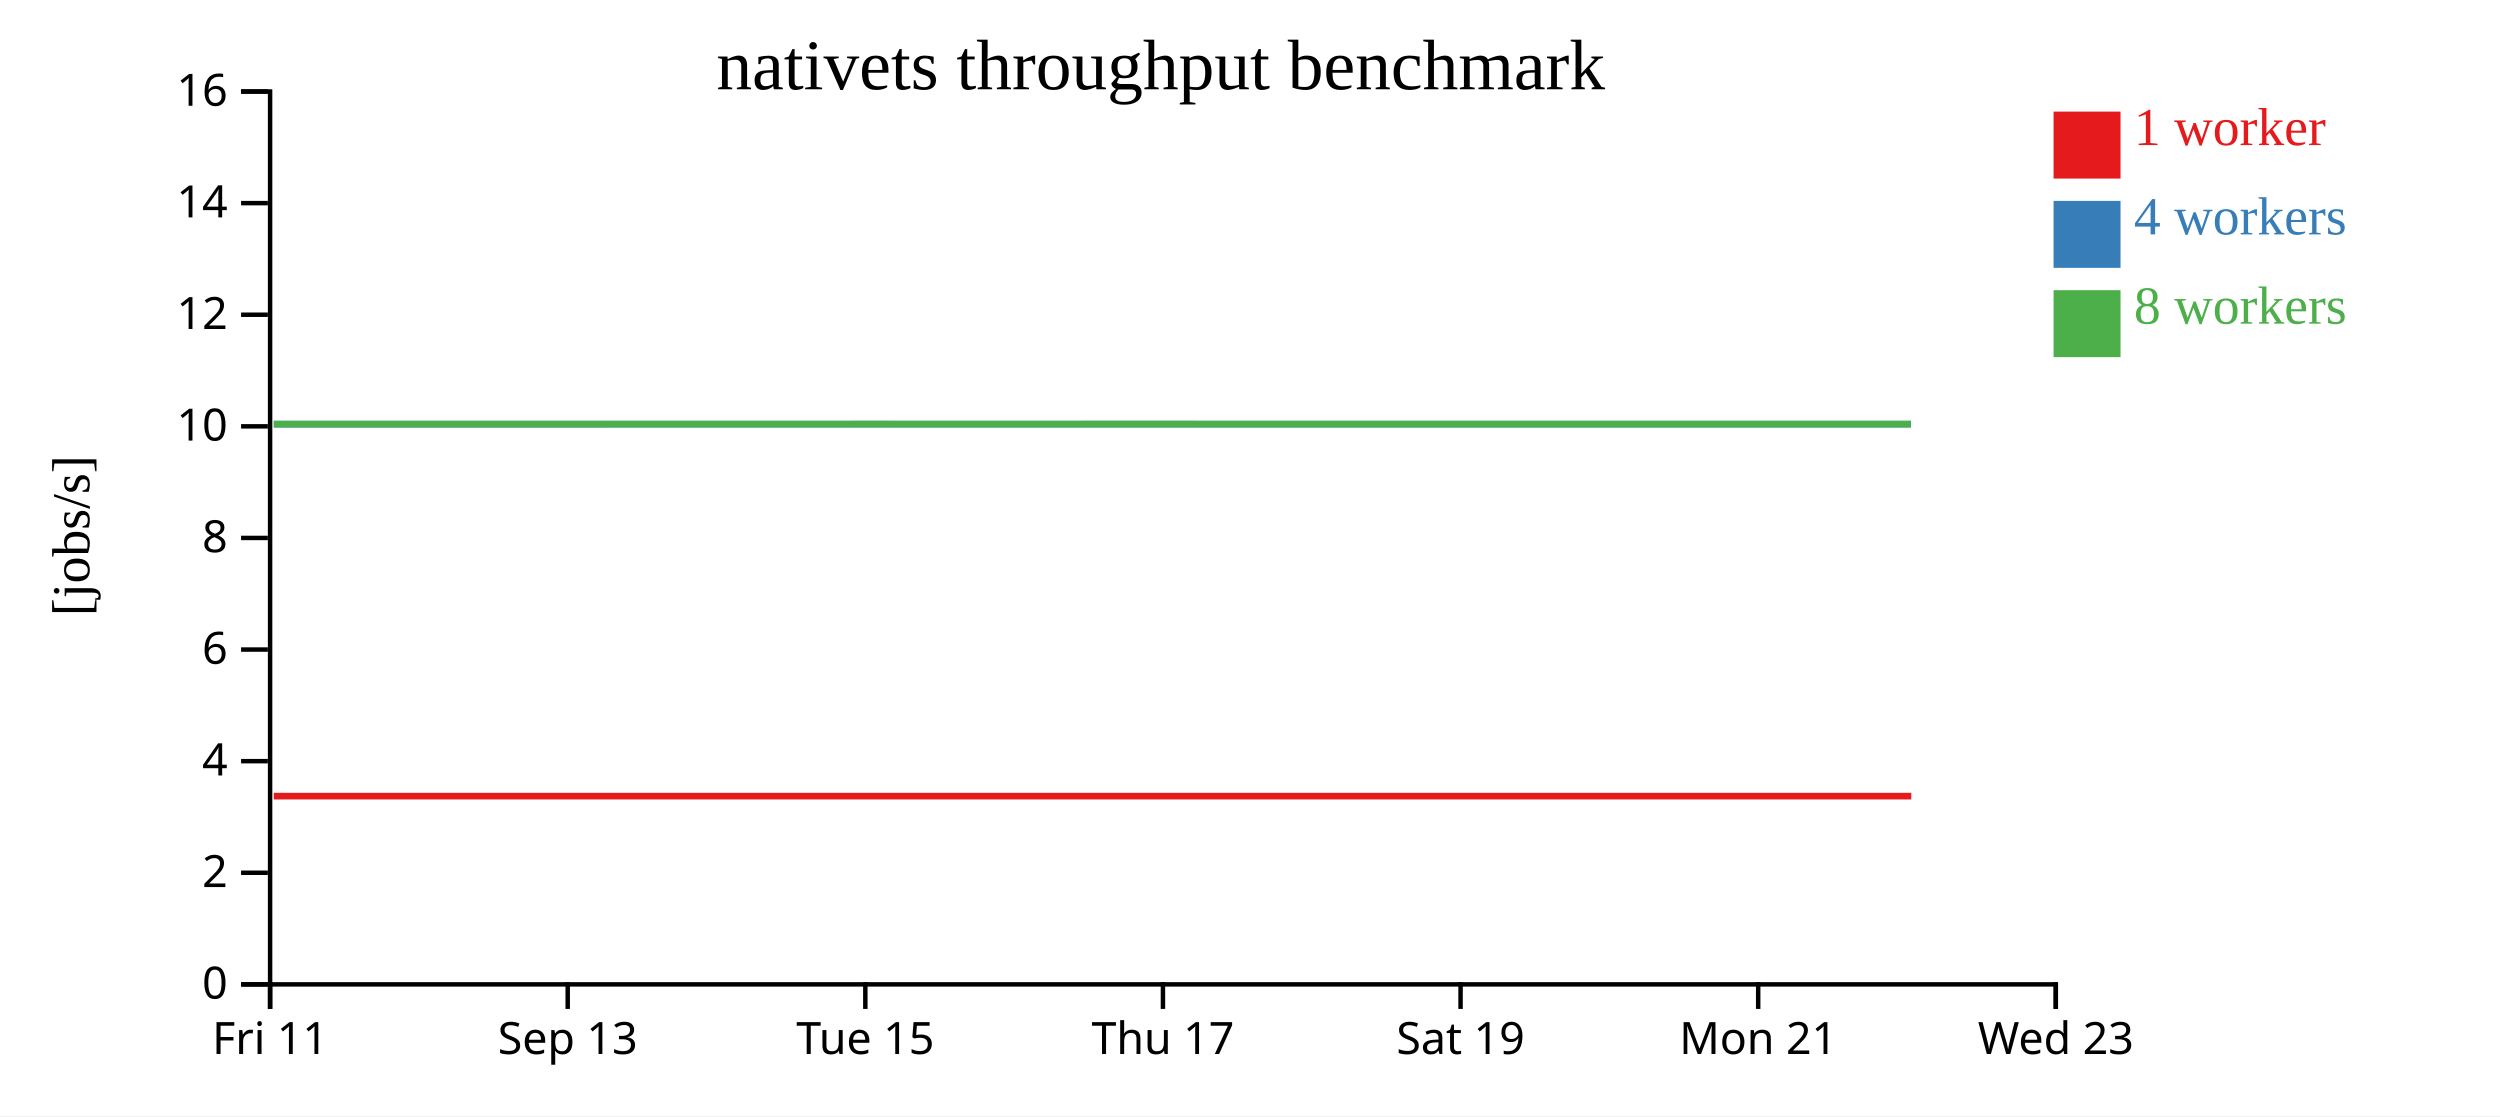
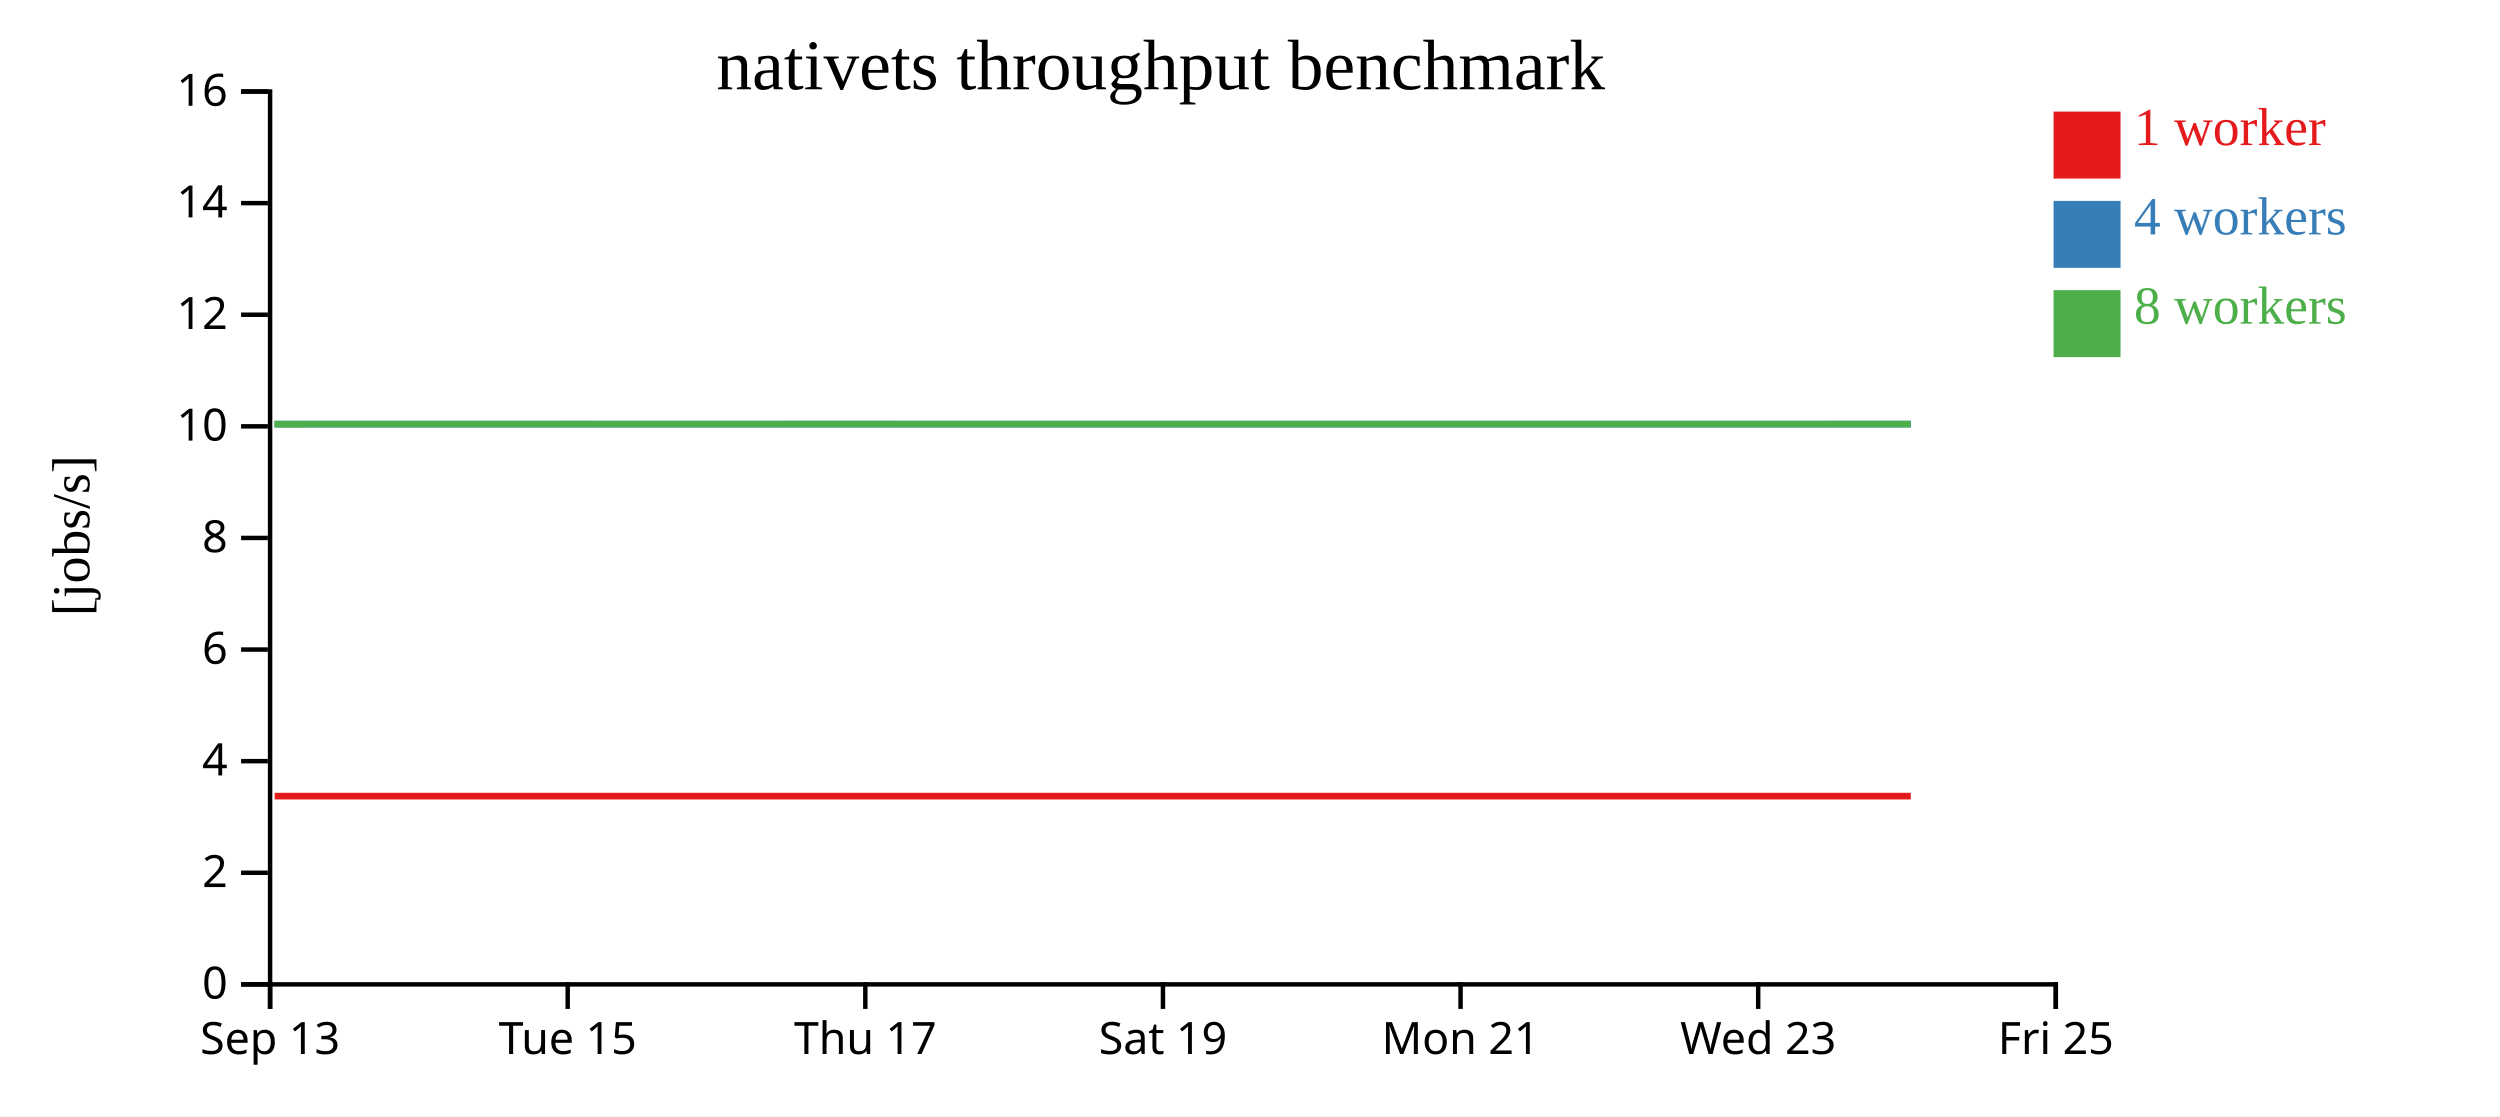
<svg xmlns="http://www.w3.org/2000/svg" width="560" height="250">
  <rect width="100%" height="100%" fill="white" />
  <g transform="translate(60,20)">
    <g transform="translate(0,200)" fill="none" font-size="10" font-family="sans-serif" text-anchor="middle">
      <path class="domain" stroke="currentColor" d="M0.5,6V0.5H400.5V6" />
      <g class="tick" opacity="1" transform="translate(0.5,0)">
        <line stroke="currentColor" y2="6" />
-         <text fill="currentColor" y="9" dy="0.71em">Fri 11</text>
+         <text fill="currentColor" y="9" dy="0.71em">Sep 13</text>
      </g>
      <g class="tick" opacity="1" transform="translate(67.16667,0)">
        <line stroke="currentColor" y2="6" />
-         <text fill="currentColor" y="9" dy="0.71em">Sep 13</text>
+         <text fill="currentColor" y="9" dy="0.71em">Tue 15</text>
      </g>
      <g class="tick" opacity="1" transform="translate(133.8333,0)">
        <line stroke="currentColor" y2="6" />
-         <text fill="currentColor" y="9" dy="0.71em">Tue 15</text>
+         <text fill="currentColor" y="9" dy="0.71em">Thu 17</text>
      </g>
      <g class="tick" opacity="1" transform="translate(200.5,0)">
        <line stroke="currentColor" y2="6" />
-         <text fill="currentColor" y="9" dy="0.71em">Thu 17</text>
+         <text fill="currentColor" y="9" dy="0.71em">Sat 19</text>
      </g>
      <g class="tick" opacity="1" transform="translate(267.1667,0)">
        <line stroke="currentColor" y2="6" />
-         <text fill="currentColor" y="9" dy="0.71em">Sat 19</text>
+         <text fill="currentColor" y="9" dy="0.71em">Mon 21</text>
      </g>
      <g class="tick" opacity="1" transform="translate(333.8333,0)">
        <line stroke="currentColor" y2="6" />
-         <text fill="currentColor" y="9" dy="0.71em">Mon 21</text>
+         <text fill="currentColor" y="9" dy="0.71em">Wed 23</text>
      </g>
      <g class="tick" opacity="1" transform="translate(400.5,0)">
        <line stroke="currentColor" y2="6" />
-         <text fill="currentColor" y="9" dy="0.71em">Wed 23</text>
+         <text fill="currentColor" y="9" dy="0.71em">Fri 25</text>
      </g>
    </g>
    <g fill="none" font-size="10" font-family="sans-serif" text-anchor="end">
      <path class="domain" stroke="currentColor" d="M-6,200.5H0.5V0.5H-6" />
      <g class="tick" opacity="1" transform="translate(0,200.5)">
        <line stroke="currentColor" x2="-6" />
        <text fill="currentColor" x="-9" dy="0.32em">0</text>
      </g>
      <g class="tick" opacity="1" transform="translate(0,175.5)">
        <line stroke="currentColor" x2="-6" />
        <text fill="currentColor" x="-9" dy="0.32em">2</text>
      </g>
      <g class="tick" opacity="1" transform="translate(0,150.5)">
        <line stroke="currentColor" x2="-6" />
        <text fill="currentColor" x="-9" dy="0.32em">4</text>
      </g>
      <g class="tick" opacity="1" transform="translate(0,125.5)">
        <line stroke="currentColor" x2="-6" />
        <text fill="currentColor" x="-9" dy="0.32em">6</text>
      </g>
      <g class="tick" opacity="1" transform="translate(0,100.5)">
        <line stroke="currentColor" x2="-6" />
        <text fill="currentColor" x="-9" dy="0.32em">8</text>
      </g>
      <g class="tick" opacity="1" transform="translate(0,75.5)">
        <line stroke="currentColor" x2="-6" />
        <text fill="currentColor" x="-9" dy="0.32em">10</text>
      </g>
      <g class="tick" opacity="1" transform="translate(0,50.5)">
        <line stroke="currentColor" x2="-6" />
        <text fill="currentColor" x="-9" dy="0.32em">12</text>
      </g>
      <g class="tick" opacity="1" transform="translate(0,25.5)">
        <line stroke="currentColor" x2="-6" />
        <text fill="currentColor" x="-9" dy="0.32em">14</text>
      </g>
      <g class="tick" opacity="1" transform="translate(0,0.5)">
        <line stroke="currentColor" x2="-6" />
        <text fill="currentColor" x="-9" dy="0.32em">16</text>
      </g>
    </g>
    <text text-anchor="middle" style="font-size: 12px" transform="rotate(-90)" y="-40" x="-100">[jobs/s]</text>
    <text text-anchor="middle" style="font-size: 16px" y="0" x="200">nativets throughput benchmark</text>
-     <path class="line" fill="none" stroke="#e41a1c" stroke-width="1.5" d="M1.325,158.334L68.19,158.336L134.765,158.337L168.011,158.336L201.332,158.334L234.664,158.336L268.065,158.335L301.477,158.337L334.762,158.334L368.129,158.334" />
-     <path class="line" fill="none" stroke="#377eb8" stroke-width="1.5" d="M1.346,75.009L68.168,75.006L134.719,75.001L168.049,75.003L201.338,75L234.674,75.01L268.049,75.007L301.517,75.003L334.829,75.009L368.059,75.007" />
-     <path class="line" fill="none" stroke="#4daf4a" stroke-width="1.5" d="M1.32,75.011L68.148,75.011L134.705,75.003L167.999,75.004L201.323,75.003L234.658,75.004L267.962,75.006L301.551,75.005L334.748,75.009L368.014,75.005" />
+     <path class="line" fill="none" stroke="#e41a1c" stroke-width="1.5" d="M1.523,158.336L68.098,158.337L101.344,158.336L134.665,158.334L167.998,158.336L201.398,158.335L234.81,158.337L268.095,158.334L301.462,158.334L368.009,158.334" />
+     <path class="line" fill="none" stroke="#377eb8" stroke-width="1.5" d="M1.501,75.006L68.052,75.001L101.382,75.003L134.672,75L168.007,75.01L201.382,75.007L234.85,75.003L268.162,75.009L301.393,75.007L368.039,75" />
+     <path class="line" fill="none" stroke="#4daf4a" stroke-width="1.5" d="M1.481,75.011L68.039,75.003L101.333,75.004L134.657,75.003L167.991,75.004L201.295,75.006L234.885,75.005L268.081,75.009L301.347,75.005L367.983,75.005" />
    <rect class="dot" x="400" y="5" width="15" height="15" style="fill: #e41a1c;" />
    <rect class="dot" x="400" y="25" width="15" height="15" style="fill: #377eb8;" />
    <rect class="dot" x="400" y="45" width="15" height="15" style="fill: #4daf4a;" />
    <text class="label" x="418" y="12.5" style="fill: #e41a1c; alignment-baseline: middle;" text-anchor="left">1 worker</text>
    <text class="label" x="418" y="32.5" style="fill: #377eb8; alignment-baseline: middle;" text-anchor="left">4 workers</text>
    <text class="label" x="418" y="52.5" style="fill: #4daf4a; alignment-baseline: middle;" text-anchor="left">8 workers</text>
  </g>
</svg>
